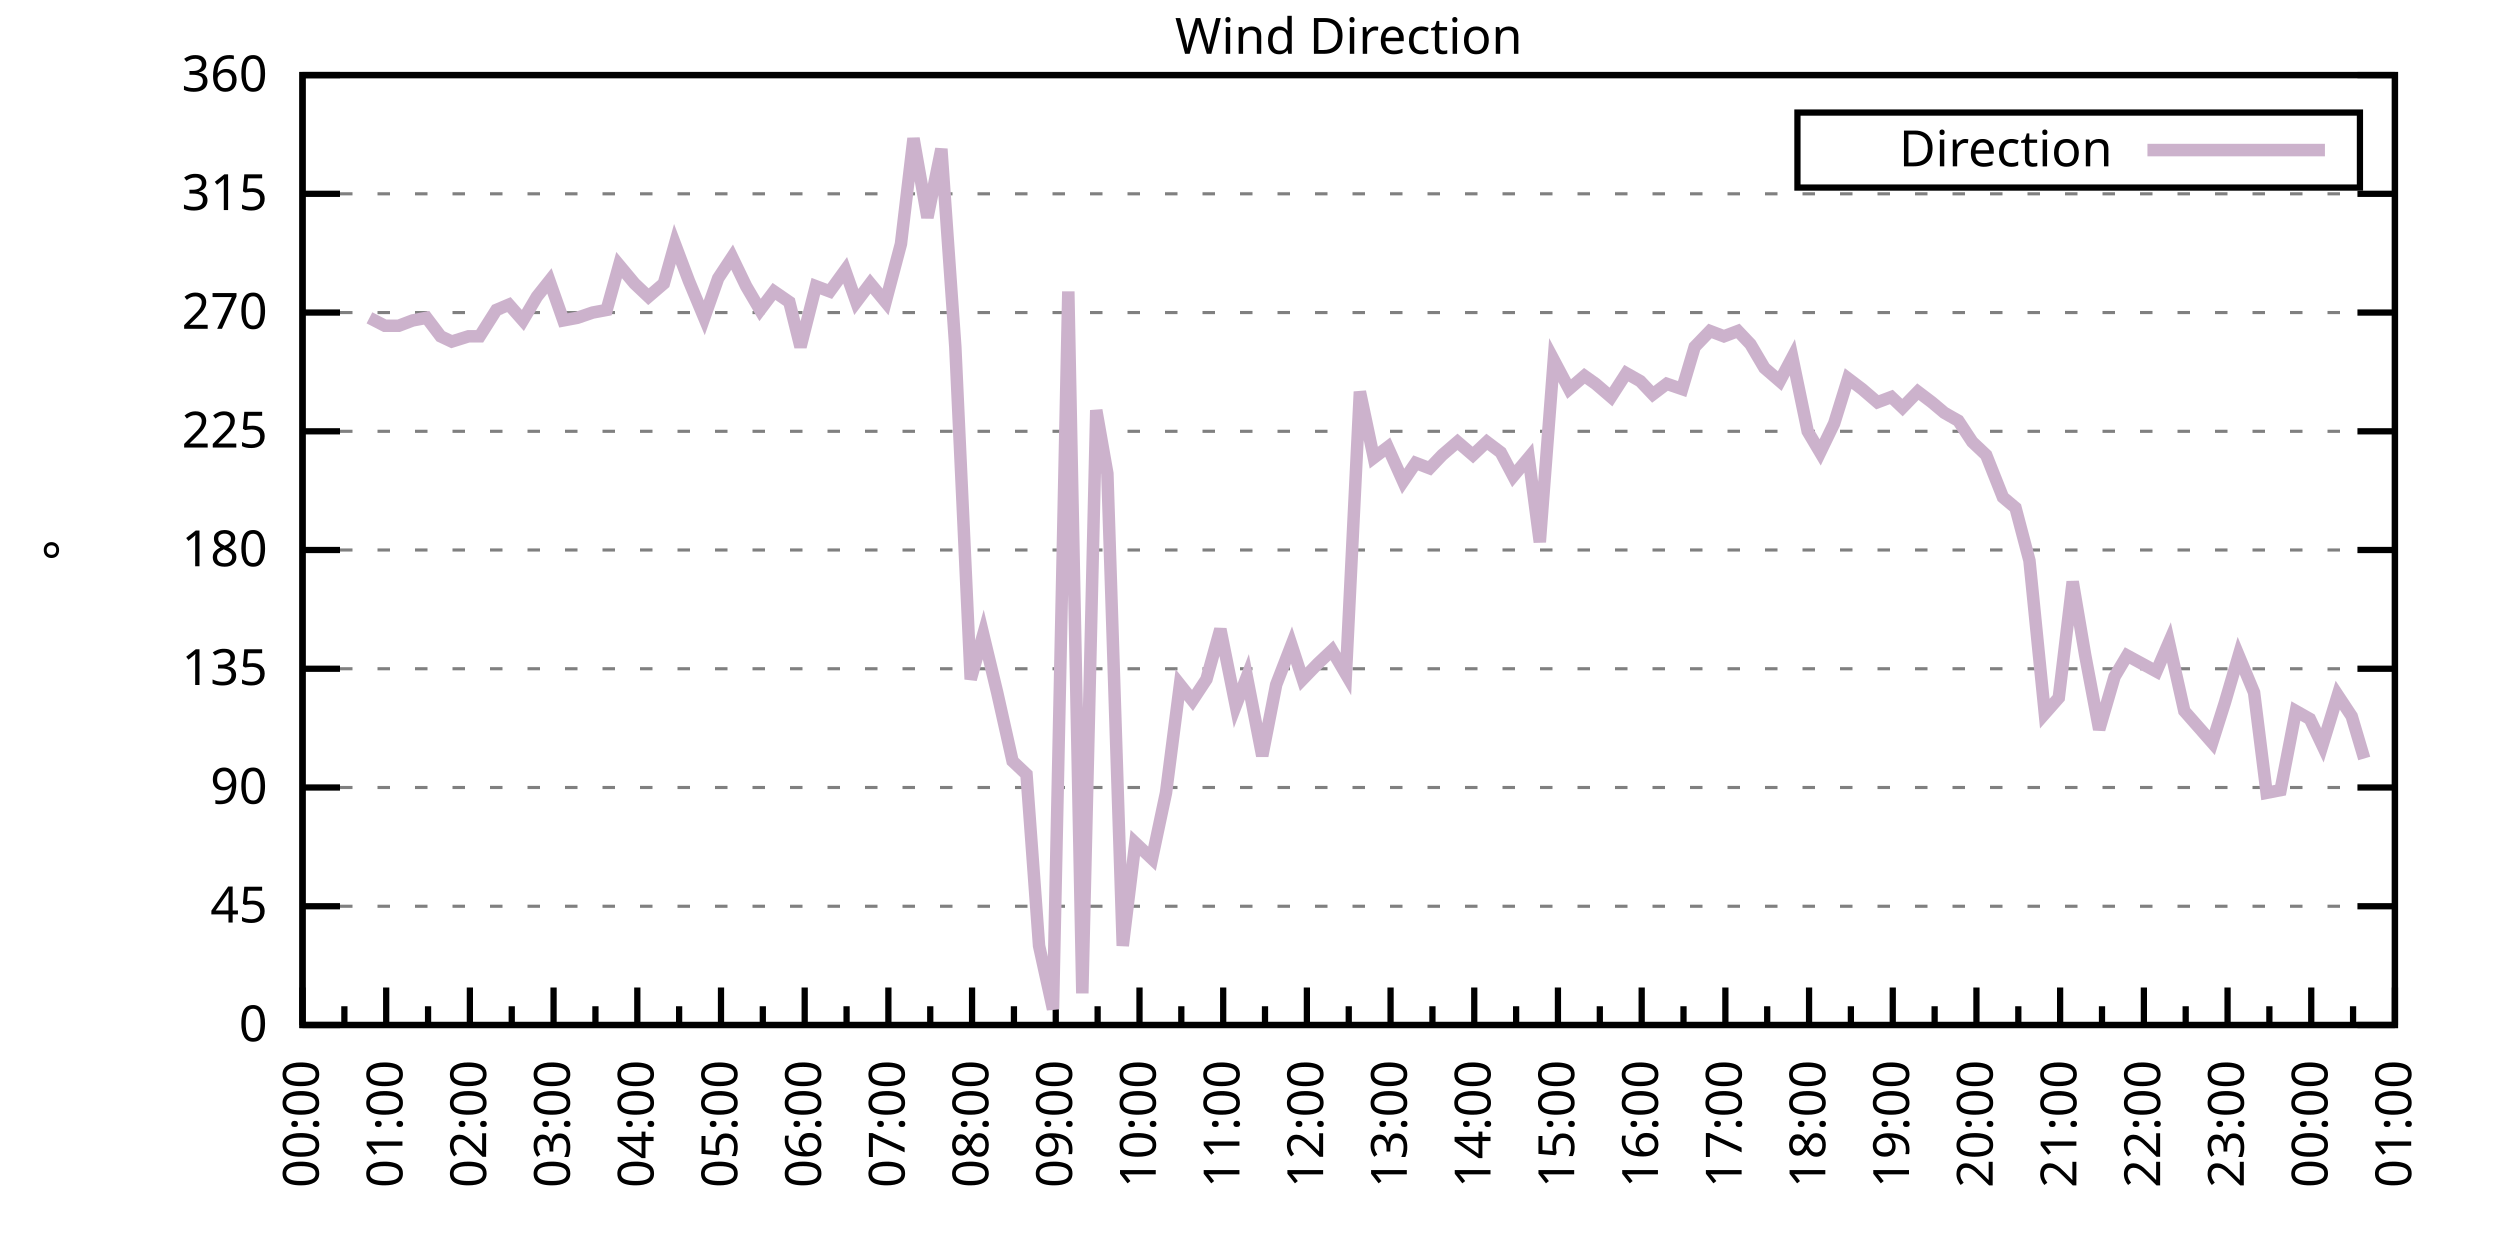
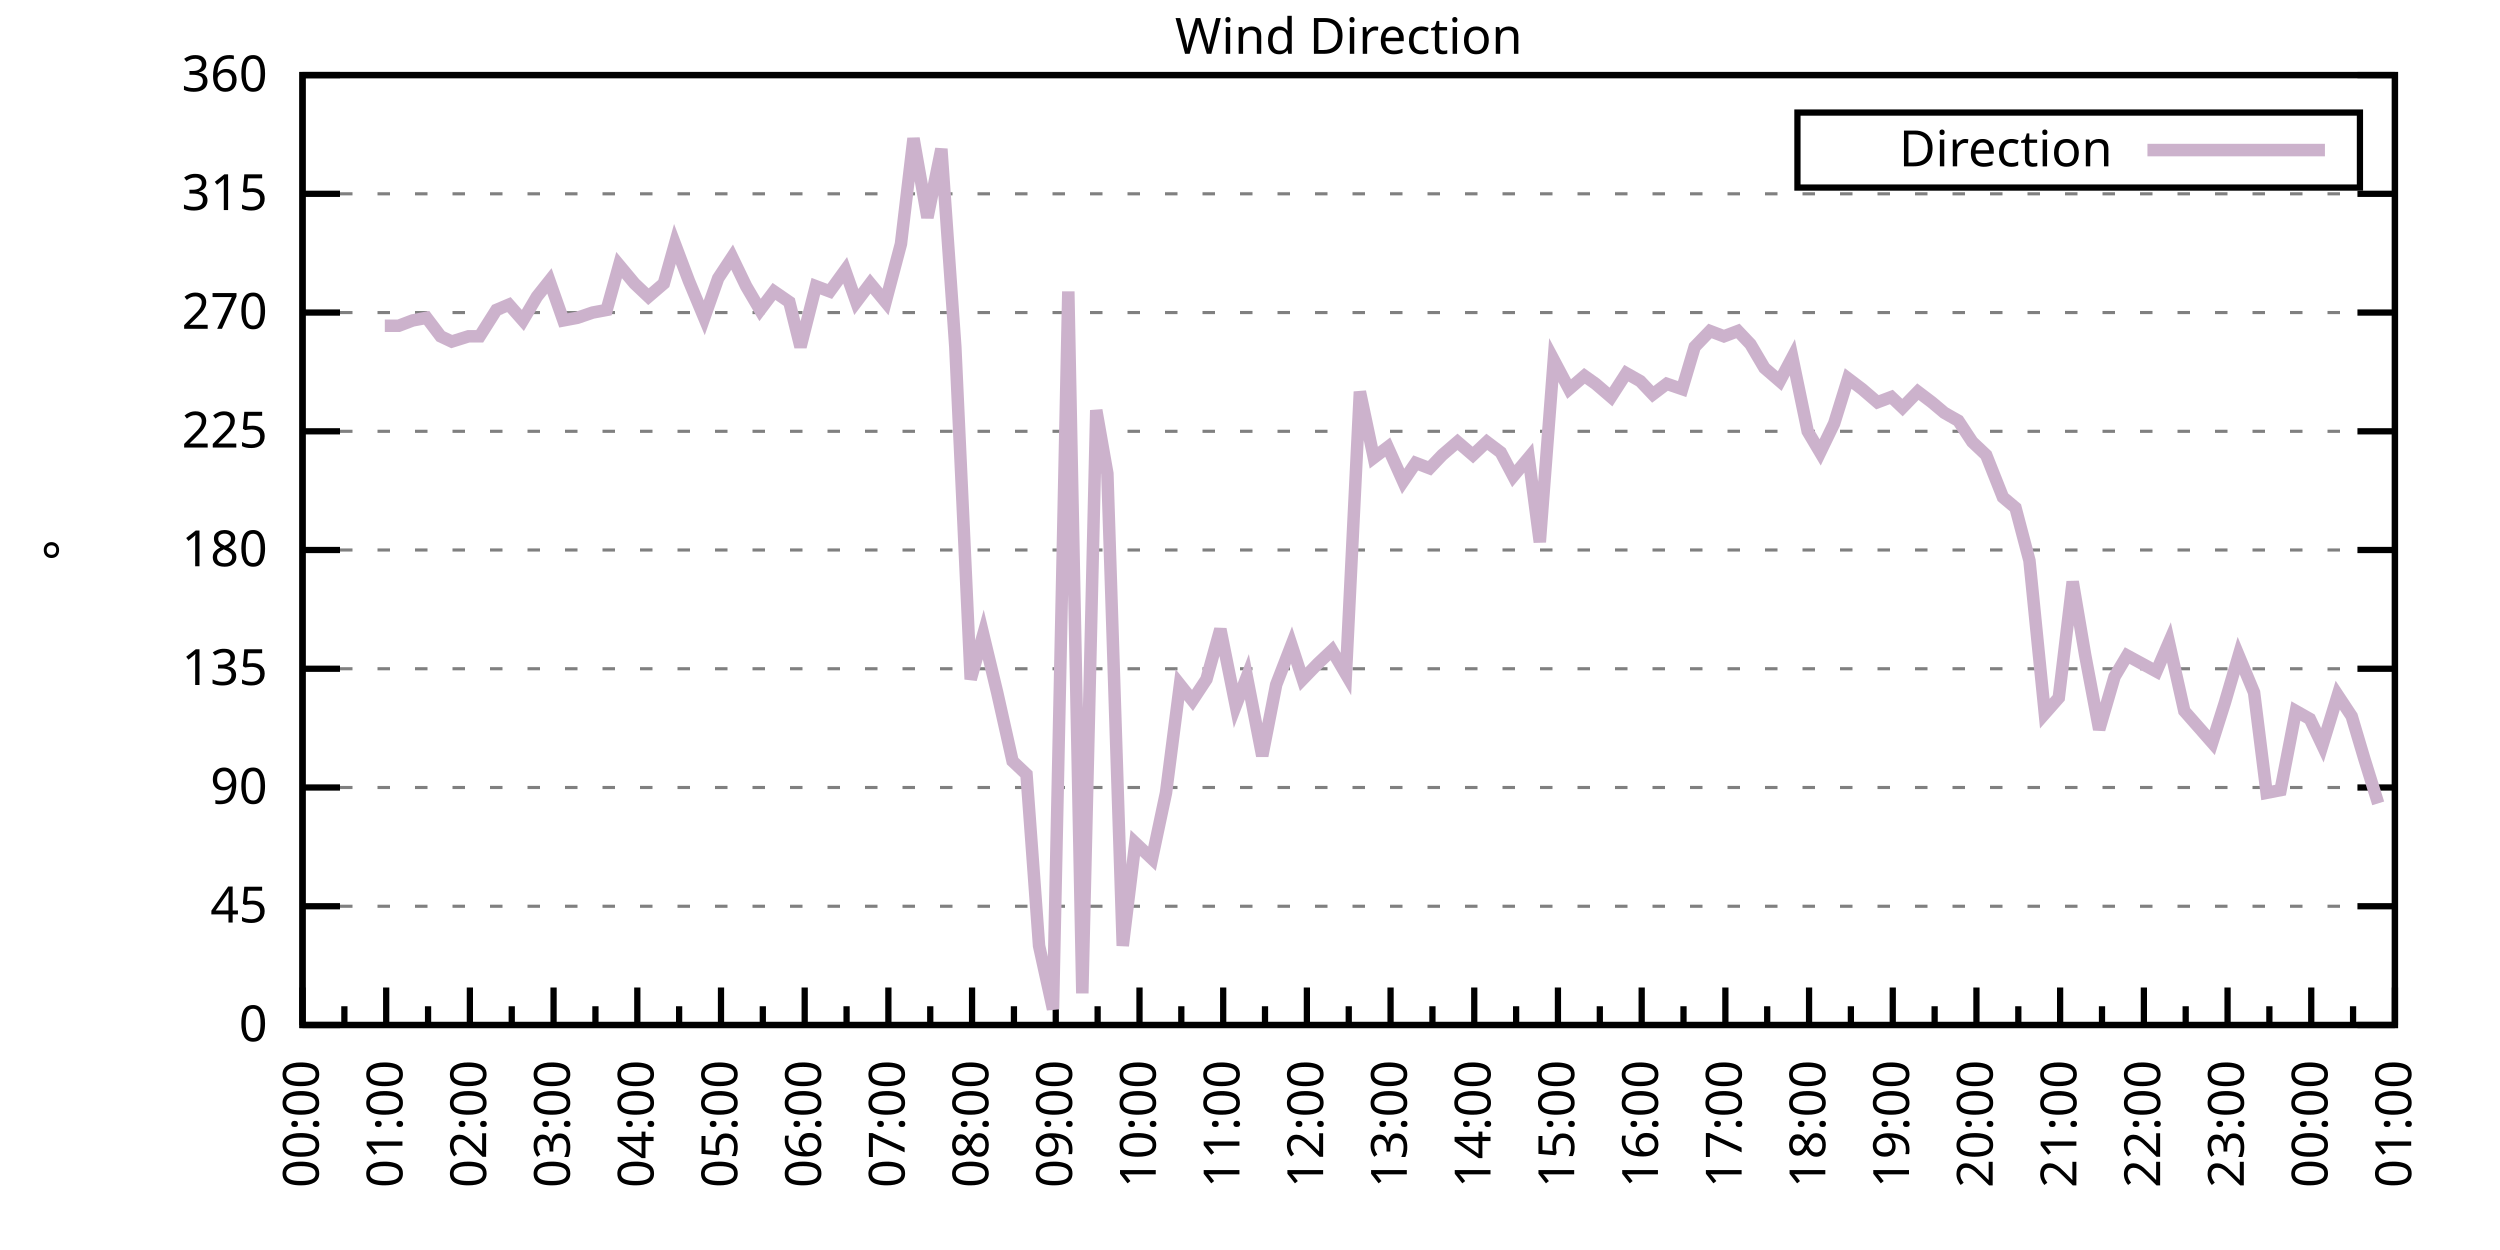
<svg xmlns="http://www.w3.org/2000/svg" xmlns:xlink="http://www.w3.org/1999/xlink" width="400" height="200" viewBox="0 0 400 200">
  <g id="gnuplot_canvas">
    <rect x="0" y="0" width="400" height="200" fill="none" />
    <defs>
      <circle id="gpDot" r="0.5" stroke-width="0.5" stroke="currentColor" />
      <path id="gpPt0" stroke-width="0.333" stroke="currentColor" d="M-1,0 h2 M0,-1 v2" />
      <path id="gpPt1" stroke-width="0.333" stroke="currentColor" d="M-1,-1 L1,1 M1,-1 L-1,1" />
      <path id="gpPt2" stroke-width="0.333" stroke="currentColor" d="M-1,0 L1,0 M0,-1 L0,1 M-1,-1 L1,1 M-1,1 L1,-1" />
      <rect id="gpPt3" stroke-width="0.333" stroke="currentColor" x="-1" y="-1" width="2" height="2" />
      <rect id="gpPt4" stroke-width="0.333" stroke="currentColor" fill="currentColor" x="-1" y="-1" width="2" height="2" />
      <circle id="gpPt5" stroke-width="0.333" stroke="currentColor" cx="0" cy="0" r="1" />
      <use xlink:href="#gpPt5" id="gpPt6" fill="currentColor" stroke="none" />
      <path id="gpPt7" stroke-width="0.333" stroke="currentColor" d="M0,-1.33 L-1.33,0.67 L1.33,0.67 z" />
      <use xlink:href="#gpPt7" id="gpPt8" fill="currentColor" stroke="none" />
      <use xlink:href="#gpPt7" id="gpPt9" stroke="currentColor" transform="rotate(180)" />
      <use xlink:href="#gpPt9" id="gpPt10" fill="currentColor" stroke="none" />
      <use xlink:href="#gpPt3" id="gpPt11" stroke="currentColor" transform="rotate(45)" />
      <use xlink:href="#gpPt11" id="gpPt12" fill="currentColor" stroke="none" />
      <path id="gpPt13" stroke-width="0.333" stroke="currentColor" d="M0,1.330 L1.265,0.411 L0.782,-1.067 L-0.782,-1.076 L-1.265,0.411 z" />
      <use xlink:href="#gpPt13" id="gpPt14" fill="currentColor" stroke="none" />
      <filter id="textbox" filterUnits="objectBoundingBox" x="0" y="0" height="1" width="1">
        <feFlood flood-color="white" flood-opacity="1" result="bgnd" />
        <feComposite in="SourceGraphic" in2="bgnd" operator="atop" />
      </filter>
      <filter id="greybox" filterUnits="objectBoundingBox" x="0" y="0" height="1" width="1">
        <feFlood flood-color="lightgrey" flood-opacity="1" result="grey" />
        <feComposite in="SourceGraphic" in2="grey" operator="atop" />
      </filter>
    </defs>
    <g fill="none" color="white" stroke="currentColor" stroke-width="1.00" stroke-linecap="butt" stroke-linejoin="miter">
</g>
    <g fill="none" color="black" stroke="currentColor" stroke-width="1.00" stroke-linecap="butt" stroke-linejoin="miter">
      <g stroke="none" shape-rendering="crispEdges">
        <polygon fill="rgb(255, 255, 255)" points="48.40,164.00 383.18,164.00 383.18,12.02 48.40,12.02 " />
      </g>
    </g>
    <g fill="none" color="black" stroke="currentColor" stroke-width="1.00" stroke-linecap="butt" stroke-linejoin="miter">
</g>
    <g fill="none" color="black" stroke="black" stroke-width="0.50" stroke-linecap="butt" stroke-linejoin="miter">
</g>
    <g fill="none" color="gray" stroke="currentColor" stroke-width="0.50" stroke-linecap="butt" stroke-linejoin="miter">
      <path stroke="gray" stroke-dasharray="2,4" class="gridline" d="M48.40,164.00 L383.19,164.00  " />
    </g>
    <g fill="none" color="gray" stroke="gray" stroke-width="1.00" stroke-linecap="butt" stroke-linejoin="miter">
</g>
    <g fill="none" color="black" stroke="currentColor" stroke-width="1.00" stroke-linecap="butt" stroke-linejoin="miter">
      <path stroke="black" d="M48.40,164.00 L54.40,164.00 M383.19,164.00 L377.19,164.00  " />
      <g transform="translate(42.80,166.60)" stroke="none" fill="black" font-family="Sans" font-size="8.00" text-anchor="end">
        <text>
          <tspan font-family="Sans"> 0</tspan>
        </text>
      </g>
    </g>
    <g fill="none" color="black" stroke="currentColor" stroke-width="1.00" stroke-linecap="butt" stroke-linejoin="miter">
</g>
    <g fill="none" color="black" stroke="black" stroke-width="0.50" stroke-linecap="butt" stroke-linejoin="miter">
</g>
    <g fill="none" color="gray" stroke="currentColor" stroke-width="0.50" stroke-linecap="butt" stroke-linejoin="miter">
      <path stroke="gray" stroke-dasharray="2,4" class="gridline" d="M48.40,145.00 L383.19,145.00  " />
    </g>
    <g fill="none" color="gray" stroke="gray" stroke-width="1.00" stroke-linecap="butt" stroke-linejoin="miter">
</g>
    <g fill="none" color="black" stroke="currentColor" stroke-width="1.00" stroke-linecap="butt" stroke-linejoin="miter">
      <path stroke="black" d="M48.40,145.00 L54.40,145.00 M383.19,145.00 L377.19,145.00  " />
      <g transform="translate(42.80,147.60)" stroke="none" fill="black" font-family="Sans" font-size="8.00" text-anchor="end">
        <text>
          <tspan font-family="Sans"> 45</tspan>
        </text>
      </g>
    </g>
    <g fill="none" color="black" stroke="currentColor" stroke-width="1.00" stroke-linecap="butt" stroke-linejoin="miter">
</g>
    <g fill="none" color="black" stroke="black" stroke-width="0.50" stroke-linecap="butt" stroke-linejoin="miter">
</g>
    <g fill="none" color="gray" stroke="currentColor" stroke-width="0.50" stroke-linecap="butt" stroke-linejoin="miter">
      <path stroke="gray" stroke-dasharray="2,4" class="gridline" d="M48.40,126.00 L383.19,126.00  " />
    </g>
    <g fill="none" color="gray" stroke="gray" stroke-width="1.00" stroke-linecap="butt" stroke-linejoin="miter">
</g>
    <g fill="none" color="black" stroke="currentColor" stroke-width="1.00" stroke-linecap="butt" stroke-linejoin="miter">
      <path stroke="black" d="M48.40,126.00 L54.40,126.00 M383.19,126.00 L377.19,126.00  " />
      <g transform="translate(42.80,128.60)" stroke="none" fill="black" font-family="Sans" font-size="8.00" text-anchor="end">
        <text>
          <tspan font-family="Sans"> 90</tspan>
        </text>
      </g>
    </g>
    <g fill="none" color="black" stroke="currentColor" stroke-width="1.00" stroke-linecap="butt" stroke-linejoin="miter">
</g>
    <g fill="none" color="black" stroke="black" stroke-width="0.50" stroke-linecap="butt" stroke-linejoin="miter">
</g>
    <g fill="none" color="gray" stroke="currentColor" stroke-width="0.50" stroke-linecap="butt" stroke-linejoin="miter">
      <path stroke="gray" stroke-dasharray="2,4" class="gridline" d="M48.40,107.00 L383.19,107.00  " />
    </g>
    <g fill="none" color="gray" stroke="gray" stroke-width="1.00" stroke-linecap="butt" stroke-linejoin="miter">
</g>
    <g fill="none" color="black" stroke="currentColor" stroke-width="1.00" stroke-linecap="butt" stroke-linejoin="miter">
      <path stroke="black" d="M48.40,107.00 L54.40,107.00 M383.19,107.00 L377.19,107.00  " />
      <g transform="translate(42.80,109.60)" stroke="none" fill="black" font-family="Sans" font-size="8.00" text-anchor="end">
        <text>
          <tspan font-family="Sans"> 135</tspan>
        </text>
      </g>
    </g>
    <g fill="none" color="black" stroke="currentColor" stroke-width="1.00" stroke-linecap="butt" stroke-linejoin="miter">
</g>
    <g fill="none" color="black" stroke="black" stroke-width="0.50" stroke-linecap="butt" stroke-linejoin="miter">
</g>
    <g fill="none" color="gray" stroke="currentColor" stroke-width="0.50" stroke-linecap="butt" stroke-linejoin="miter">
      <path stroke="gray" stroke-dasharray="2,4" class="gridline" d="M48.40,88.00 L383.19,88.00  " />
    </g>
    <g fill="none" color="gray" stroke="gray" stroke-width="1.00" stroke-linecap="butt" stroke-linejoin="miter">
</g>
    <g fill="none" color="black" stroke="currentColor" stroke-width="1.00" stroke-linecap="butt" stroke-linejoin="miter">
      <path stroke="black" d="M48.40,88.00 L54.40,88.00 M383.19,88.00 L377.19,88.00  " />
      <g transform="translate(42.80,90.60)" stroke="none" fill="black" font-family="Sans" font-size="8.00" text-anchor="end">
        <text>
          <tspan font-family="Sans"> 180</tspan>
        </text>
      </g>
    </g>
    <g fill="none" color="black" stroke="currentColor" stroke-width="1.00" stroke-linecap="butt" stroke-linejoin="miter">
</g>
    <g fill="none" color="black" stroke="black" stroke-width="0.50" stroke-linecap="butt" stroke-linejoin="miter">
</g>
    <g fill="none" color="gray" stroke="currentColor" stroke-width="0.50" stroke-linecap="butt" stroke-linejoin="miter">
      <path stroke="gray" stroke-dasharray="2,4" class="gridline" d="M48.40,69.01 L383.19,69.01  " />
    </g>
    <g fill="none" color="gray" stroke="gray" stroke-width="1.00" stroke-linecap="butt" stroke-linejoin="miter">
</g>
    <g fill="none" color="black" stroke="currentColor" stroke-width="1.00" stroke-linecap="butt" stroke-linejoin="miter">
      <path stroke="black" d="M48.40,69.01 L54.40,69.01 M383.19,69.01 L377.19,69.01  " />
      <g transform="translate(42.80,71.61)" stroke="none" fill="black" font-family="Sans" font-size="8.00" text-anchor="end">
        <text>
          <tspan font-family="Sans"> 225</tspan>
        </text>
      </g>
    </g>
    <g fill="none" color="black" stroke="currentColor" stroke-width="1.00" stroke-linecap="butt" stroke-linejoin="miter">
</g>
    <g fill="none" color="black" stroke="black" stroke-width="0.50" stroke-linecap="butt" stroke-linejoin="miter">
</g>
    <g fill="none" color="gray" stroke="currentColor" stroke-width="0.50" stroke-linecap="butt" stroke-linejoin="miter">
      <path stroke="gray" stroke-dasharray="2,4" class="gridline" d="M48.40,50.01 L383.19,50.01  " />
    </g>
    <g fill="none" color="gray" stroke="gray" stroke-width="1.00" stroke-linecap="butt" stroke-linejoin="miter">
</g>
    <g fill="none" color="black" stroke="currentColor" stroke-width="1.00" stroke-linecap="butt" stroke-linejoin="miter">
      <path stroke="black" d="M48.40,50.01 L54.40,50.01 M383.19,50.01 L377.19,50.01  " />
      <g transform="translate(42.80,52.61)" stroke="none" fill="black" font-family="Sans" font-size="8.00" text-anchor="end">
        <text>
          <tspan font-family="Sans"> 270</tspan>
        </text>
      </g>
    </g>
    <g fill="none" color="black" stroke="currentColor" stroke-width="1.00" stroke-linecap="butt" stroke-linejoin="miter">
</g>
    <g fill="none" color="black" stroke="black" stroke-width="0.50" stroke-linecap="butt" stroke-linejoin="miter">
</g>
    <g fill="none" color="gray" stroke="currentColor" stroke-width="0.50" stroke-linecap="butt" stroke-linejoin="miter">
      <path stroke="gray" stroke-dasharray="2,4" class="gridline" d="M48.40,31.01 L383.19,31.01  " />
    </g>
    <g fill="none" color="gray" stroke="gray" stroke-width="1.00" stroke-linecap="butt" stroke-linejoin="miter">
</g>
    <g fill="none" color="black" stroke="currentColor" stroke-width="1.00" stroke-linecap="butt" stroke-linejoin="miter">
      <path stroke="black" d="M48.40,31.01 L54.40,31.01 M383.19,31.01 L377.19,31.01  " />
      <g transform="translate(42.80,33.61)" stroke="none" fill="black" font-family="Sans" font-size="8.00" text-anchor="end">
        <text>
          <tspan font-family="Sans"> 315</tspan>
        </text>
      </g>
    </g>
    <g fill="none" color="black" stroke="currentColor" stroke-width="1.00" stroke-linecap="butt" stroke-linejoin="miter">
</g>
    <g fill="none" color="black" stroke="black" stroke-width="0.50" stroke-linecap="butt" stroke-linejoin="miter">
</g>
    <g fill="none" color="gray" stroke="currentColor" stroke-width="0.50" stroke-linecap="butt" stroke-linejoin="miter">
      <path stroke="gray" stroke-dasharray="2,4" class="gridline" d="M48.40,12.01 L383.19,12.01  " />
    </g>
    <g fill="none" color="gray" stroke="gray" stroke-width="1.00" stroke-linecap="butt" stroke-linejoin="miter">
</g>
    <g fill="none" color="black" stroke="currentColor" stroke-width="1.00" stroke-linecap="butt" stroke-linejoin="miter">
      <path stroke="black" d="M48.40,12.01 L54.40,12.01 M383.19,12.01 L377.19,12.01  " />
      <g transform="translate(42.80,14.61)" stroke="none" fill="black" font-family="Sans" font-size="8.00" text-anchor="end">
        <text>
          <tspan font-family="Sans"> 360</tspan>
        </text>
      </g>
    </g>
    <g fill="none" color="black" stroke="currentColor" stroke-width="1.00" stroke-linecap="butt" stroke-linejoin="miter">
      <path stroke="black" d="M48.40,164.00 L48.40,158.00  " />
      <g transform="translate(51.00,169.60) rotate(270)" stroke="none" fill="black" font-family="Sans" font-size="8.00" text-anchor="end">
        <text>
          <tspan font-family="Sans">00:00</tspan>
        </text>
      </g>
    </g>
    <g fill="none" color="black" stroke="currentColor" stroke-width="1.00" stroke-linecap="butt" stroke-linejoin="miter">
      <path stroke="black" d="M55.10,164.00 L55.10,161.00 M61.79,164.00 L61.79,158.00  " />
      <g transform="translate(64.39,169.60) rotate(270)" stroke="none" fill="black" font-family="Sans" font-size="8.00" text-anchor="end">
        <text>
          <tspan font-family="Sans">01:00</tspan>
        </text>
      </g>
    </g>
    <g fill="none" color="black" stroke="currentColor" stroke-width="1.00" stroke-linecap="butt" stroke-linejoin="miter">
      <path stroke="black" d="M68.49,164.00 L68.49,161.00 M75.18,164.00 L75.18,158.00  " />
      <g transform="translate(77.78,169.60) rotate(270)" stroke="none" fill="black" font-family="Sans" font-size="8.00" text-anchor="end">
        <text>
          <tspan font-family="Sans">02:00</tspan>
        </text>
      </g>
    </g>
    <g fill="none" color="black" stroke="currentColor" stroke-width="1.00" stroke-linecap="butt" stroke-linejoin="miter">
      <path stroke="black" d="M81.88,164.00 L81.88,161.00 M88.57,164.00 L88.57,158.00  " />
      <g transform="translate(91.17,169.60) rotate(270)" stroke="none" fill="black" font-family="Sans" font-size="8.00" text-anchor="end">
        <text>
          <tspan font-family="Sans">03:00</tspan>
        </text>
      </g>
    </g>
    <g fill="none" color="black" stroke="currentColor" stroke-width="1.00" stroke-linecap="butt" stroke-linejoin="miter">
      <path stroke="black" d="M95.27,164.00 L95.27,161.00 M101.97,164.00 L101.97,158.00  " />
      <g transform="translate(104.57,169.60) rotate(270)" stroke="none" fill="black" font-family="Sans" font-size="8.00" text-anchor="end">
        <text>
          <tspan font-family="Sans">04:00</tspan>
        </text>
      </g>
    </g>
    <g fill="none" color="black" stroke="currentColor" stroke-width="1.00" stroke-linecap="butt" stroke-linejoin="miter">
      <path stroke="black" d="M108.66,164.00 L108.66,161.00 M115.36,164.00 L115.36,158.00  " />
      <g transform="translate(117.96,169.60) rotate(270)" stroke="none" fill="black" font-family="Sans" font-size="8.00" text-anchor="end">
        <text>
          <tspan font-family="Sans">05:00</tspan>
        </text>
      </g>
    </g>
    <g fill="none" color="black" stroke="currentColor" stroke-width="1.00" stroke-linecap="butt" stroke-linejoin="miter">
      <path stroke="black" d="M122.05,164.00 L122.05,161.00 M128.75,164.00 L128.75,158.00  " />
      <g transform="translate(131.35,169.60) rotate(270)" stroke="none" fill="black" font-family="Sans" font-size="8.00" text-anchor="end">
        <text>
          <tspan font-family="Sans">06:00</tspan>
        </text>
      </g>
    </g>
    <g fill="none" color="black" stroke="currentColor" stroke-width="1.00" stroke-linecap="butt" stroke-linejoin="miter">
      <path stroke="black" d="M135.45,164.00 L135.45,161.00 M142.14,164.00 L142.14,158.00  " />
      <g transform="translate(144.74,169.60) rotate(270)" stroke="none" fill="black" font-family="Sans" font-size="8.00" text-anchor="end">
        <text>
          <tspan font-family="Sans">07:00</tspan>
        </text>
      </g>
    </g>
    <g fill="none" color="black" stroke="currentColor" stroke-width="1.00" stroke-linecap="butt" stroke-linejoin="miter">
      <path stroke="black" d="M148.84,164.00 L148.84,161.00 M155.53,164.00 L155.53,158.00  " />
      <g transform="translate(158.13,169.60) rotate(270)" stroke="none" fill="black" font-family="Sans" font-size="8.00" text-anchor="end">
        <text>
          <tspan font-family="Sans">08:00</tspan>
        </text>
      </g>
    </g>
    <g fill="none" color="black" stroke="currentColor" stroke-width="1.00" stroke-linecap="butt" stroke-linejoin="miter">
      <path stroke="black" d="M162.23,164.00 L162.23,161.00 M168.92,164.00 L168.92,158.00  " />
      <g transform="translate(171.52,169.60) rotate(270)" stroke="none" fill="black" font-family="Sans" font-size="8.00" text-anchor="end">
        <text>
          <tspan font-family="Sans">09:00</tspan>
        </text>
      </g>
    </g>
    <g fill="none" color="black" stroke="currentColor" stroke-width="1.00" stroke-linecap="butt" stroke-linejoin="miter">
      <path stroke="black" d="M175.62,164.00 L175.62,161.00 M182.32,164.00 L182.32,158.00  " />
      <g transform="translate(184.92,169.60) rotate(270)" stroke="none" fill="black" font-family="Sans" font-size="8.00" text-anchor="end">
        <text>
          <tspan font-family="Sans">10:00</tspan>
        </text>
      </g>
    </g>
    <g fill="none" color="black" stroke="currentColor" stroke-width="1.00" stroke-linecap="butt" stroke-linejoin="miter">
      <path stroke="black" d="M189.01,164.00 L189.01,161.00 M195.71,164.00 L195.71,158.00  " />
      <g transform="translate(198.31,169.60) rotate(270)" stroke="none" fill="black" font-family="Sans" font-size="8.00" text-anchor="end">
        <text>
          <tspan font-family="Sans">11:00</tspan>
        </text>
      </g>
    </g>
    <g fill="none" color="black" stroke="currentColor" stroke-width="1.00" stroke-linecap="butt" stroke-linejoin="miter">
      <path stroke="black" d="M202.40,164.00 L202.40,161.00 M209.10,164.00 L209.10,158.00  " />
      <g transform="translate(211.70,169.60) rotate(270)" stroke="none" fill="black" font-family="Sans" font-size="8.00" text-anchor="end">
        <text>
          <tspan font-family="Sans">12:00</tspan>
        </text>
      </g>
    </g>
    <g fill="none" color="black" stroke="currentColor" stroke-width="1.00" stroke-linecap="butt" stroke-linejoin="miter">
      <path stroke="black" d="M215.80,164.00 L215.80,161.00 M222.49,164.00 L222.49,158.00  " />
      <g transform="translate(225.09,169.60) rotate(270)" stroke="none" fill="black" font-family="Sans" font-size="8.00" text-anchor="end">
        <text>
          <tspan font-family="Sans">13:00</tspan>
        </text>
      </g>
    </g>
    <g fill="none" color="black" stroke="currentColor" stroke-width="1.00" stroke-linecap="butt" stroke-linejoin="miter">
      <path stroke="black" d="M229.19,164.00 L229.19,161.00 M235.88,164.00 L235.88,158.00  " />
      <g transform="translate(238.48,169.60) rotate(270)" stroke="none" fill="black" font-family="Sans" font-size="8.00" text-anchor="end">
        <text>
          <tspan font-family="Sans">14:00</tspan>
        </text>
      </g>
    </g>
    <g fill="none" color="black" stroke="currentColor" stroke-width="1.00" stroke-linecap="butt" stroke-linejoin="miter">
      <path stroke="black" d="M242.58,164.00 L242.58,161.00 M249.27,164.00 L249.27,158.00  " />
      <g transform="translate(251.87,169.60) rotate(270)" stroke="none" fill="black" font-family="Sans" font-size="8.00" text-anchor="end">
        <text>
          <tspan font-family="Sans">15:00</tspan>
        </text>
      </g>
    </g>
    <g fill="none" color="black" stroke="currentColor" stroke-width="1.00" stroke-linecap="butt" stroke-linejoin="miter">
      <path stroke="black" d="M255.97,164.00 L255.97,161.00 M262.67,164.00 L262.67,158.00  " />
      <g transform="translate(265.27,169.60) rotate(270)" stroke="none" fill="black" font-family="Sans" font-size="8.00" text-anchor="end">
        <text>
          <tspan font-family="Sans">16:00</tspan>
        </text>
      </g>
    </g>
    <g fill="none" color="black" stroke="currentColor" stroke-width="1.00" stroke-linecap="butt" stroke-linejoin="miter">
      <path stroke="black" d="M269.36,164.00 L269.36,161.00 M276.06,164.00 L276.06,158.00  " />
      <g transform="translate(278.66,169.60) rotate(270)" stroke="none" fill="black" font-family="Sans" font-size="8.00" text-anchor="end">
        <text>
          <tspan font-family="Sans">17:00</tspan>
        </text>
      </g>
    </g>
    <g fill="none" color="black" stroke="currentColor" stroke-width="1.00" stroke-linecap="butt" stroke-linejoin="miter">
      <path stroke="black" d="M282.75,164.00 L282.75,161.00 M289.45,164.00 L289.45,158.00  " />
      <g transform="translate(292.05,169.60) rotate(270)" stroke="none" fill="black" font-family="Sans" font-size="8.00" text-anchor="end">
        <text>
          <tspan font-family="Sans">18:00</tspan>
        </text>
      </g>
    </g>
    <g fill="none" color="black" stroke="currentColor" stroke-width="1.00" stroke-linecap="butt" stroke-linejoin="miter">
      <path stroke="black" d="M296.14,164.00 L296.14,161.00 M302.84,164.00 L302.84,158.00  " />
      <g transform="translate(305.44,169.60) rotate(270)" stroke="none" fill="black" font-family="Sans" font-size="8.00" text-anchor="end">
        <text>
          <tspan font-family="Sans">19:00</tspan>
        </text>
      </g>
    </g>
    <g fill="none" color="black" stroke="currentColor" stroke-width="1.00" stroke-linecap="butt" stroke-linejoin="miter">
      <path stroke="black" d="M309.54,164.00 L309.54,161.00 M316.23,164.00 L316.23,158.00  " />
      <g transform="translate(318.83,169.60) rotate(270)" stroke="none" fill="black" font-family="Sans" font-size="8.00" text-anchor="end">
        <text>
          <tspan font-family="Sans">20:00</tspan>
        </text>
      </g>
    </g>
    <g fill="none" color="black" stroke="currentColor" stroke-width="1.00" stroke-linecap="butt" stroke-linejoin="miter">
      <path stroke="black" d="M322.93,164.00 L322.93,161.00 M329.62,164.00 L329.62,158.00  " />
      <g transform="translate(332.22,169.60) rotate(270)" stroke="none" fill="black" font-family="Sans" font-size="8.00" text-anchor="end">
        <text>
          <tspan font-family="Sans">21:00</tspan>
        </text>
      </g>
    </g>
    <g fill="none" color="black" stroke="currentColor" stroke-width="1.00" stroke-linecap="butt" stroke-linejoin="miter">
      <path stroke="black" d="M336.32,164.00 L336.32,161.00 M343.02,164.00 L343.02,158.00  " />
      <g transform="translate(345.62,169.60) rotate(270)" stroke="none" fill="black" font-family="Sans" font-size="8.00" text-anchor="end">
        <text>
          <tspan font-family="Sans">22:00</tspan>
        </text>
      </g>
    </g>
    <g fill="none" color="black" stroke="currentColor" stroke-width="1.00" stroke-linecap="butt" stroke-linejoin="miter">
      <path stroke="black" d="M349.71,164.00 L349.71,161.00 M356.41,164.00 L356.41,158.00  " />
      <g transform="translate(359.01,169.60) rotate(270)" stroke="none" fill="black" font-family="Sans" font-size="8.00" text-anchor="end">
        <text>
          <tspan font-family="Sans">23:00</tspan>
        </text>
      </g>
    </g>
    <g fill="none" color="black" stroke="currentColor" stroke-width="1.00" stroke-linecap="butt" stroke-linejoin="miter">
      <path stroke="black" d="M363.10,164.00 L363.10,161.00 M369.80,164.00 L369.80,158.00  " />
      <g transform="translate(372.40,169.60) rotate(270)" stroke="none" fill="black" font-family="Sans" font-size="8.00" text-anchor="end">
        <text>
          <tspan font-family="Sans">00:00</tspan>
        </text>
      </g>
    </g>
    <g fill="none" color="black" stroke="currentColor" stroke-width="1.00" stroke-linecap="butt" stroke-linejoin="miter">
      <path stroke="black" d="M376.49,164.00 L376.49,161.00 M383.19,164.00 L383.19,158.00  " />
      <g transform="translate(385.79,169.60) rotate(270)" stroke="none" fill="black" font-family="Sans" font-size="8.00" text-anchor="end">
        <text>
          <tspan font-family="Sans">01:00</tspan>
        </text>
      </g>
    </g>
    <g fill="none" color="black" stroke="currentColor" stroke-width="1.00" stroke-linecap="butt" stroke-linejoin="miter">
</g>
    <g fill="none" color="black" stroke="currentColor" stroke-width="1.00" stroke-linecap="butt" stroke-linejoin="miter">
      <path stroke="black" d="M48.40,12.01 L48.40,164.00 L383.19,164.00 L383.19,12.01 L48.40,12.01 Z  " />
    </g>
    <g fill="none" color="black" stroke="currentColor" stroke-width="1.00" stroke-linecap="butt" stroke-linejoin="miter">
      <g transform="translate(12.80,88.01) rotate(270)" stroke="none" fill="black" font-family="Sans" font-size="8.00" text-anchor="middle">
        <text>
          <tspan font-family="Sans">°</tspan>
        </text>
      </g>
    </g>
    <g fill="none" color="black" stroke="currentColor" stroke-width="1.00" stroke-linecap="butt" stroke-linejoin="miter">
</g>
    <g fill="none" color="black" stroke="currentColor" stroke-width="1.00" stroke-linecap="butt" stroke-linejoin="miter">
      <path stroke="black" d="M287.59,30.01 L287.59,18.01 L377.59,18.01 L377.59,30.01 L287.59,30.01 Z  " />
    </g>
    <g id="Wind_direction_plot_1">
      <g fill="none" color="white" stroke="black" stroke-width="2.00" stroke-linecap="butt" stroke-linejoin="miter">
</g>
      <g fill="none" color="black" stroke="currentColor" stroke-width="2.00" stroke-linecap="butt" stroke-linejoin="miter">
        <g transform="translate(337.99,26.61)" stroke="none" fill="black" font-family="Sans" font-size="8.00" text-anchor="end">
          <text>
            <tspan font-family="Sans">Direction</tspan>
          </text>
        </g>
      </g>
      <g fill="none" color="black" stroke="currentColor" stroke-width="2.00" stroke-linecap="butt" stroke-linejoin="miter">
-         <path stroke="rgb(204, 178, 204)" d="M343.59,24.01 L371.99,24.01 M59.11,50.85 L61.57,52.12 L63.80,52.12 L66.03,51.27 L68.26,50.85 L70.50,53.81   L72.28,54.65 L74.96,53.81 L76.75,53.81 L79.42,49.59 L81.43,48.74 L83.66,51.27 L85.90,47.47 L87.91,44.94   L90.14,51.27 L92.37,50.85 L94.82,50.01 L97.06,49.59 L99.06,42.41 L101.52,45.36 L103.75,47.47 L106.21,45.36   L107.99,39.03 L110.22,44.94 L112.68,50.85 L114.91,44.52 L117.14,41.14 L119.38,45.79 L121.61,49.59 L123.84,46.63   L126.29,48.32 L128.08,55.50 L130.54,45.79 L132.77,46.63 L135.22,43.25 L137.01,48.32 L139.24,45.36 L141.69,48.32   L144.15,39.03 L146.16,22.14 L148.39,34.81 L150.62,23.83 L152.85,55.50 L155.31,108.69 L157.32,101.52 L159.55,110.80   L162.01,121.78 L164.24,123.89 L166.25,151.33 L168.48,161.47 L170.93,46.63 L173.17,158.93 L175.40,65.63 L177.18,75.76   L179.64,151.33 L181.65,134.87 L184.32,137.40 L186.56,126.85 L188.79,109.54 L190.80,112.07 L193.03,108.69 L195.26,100.67   L197.72,112.91 L199.50,108.27 L201.96,120.94 L204.19,109.54 L206.64,103.20 L208.43,108.69 L210.88,106.16 L213.12,104.05   L215.35,107.85 L217.58,62.67 L219.81,73.23 L222.04,71.54 L224.50,77.03 L226.51,74.07 L228.74,74.92 L230.75,72.81   L233.20,70.70 L235.66,72.81 L237.89,70.70 L240.12,72.38 L242.13,76.18 L244.59,73.23 L246.37,86.74 L248.60,57.61   L251.06,62.25 L253.51,60.14 L255.30,61.41 L257.76,63.52 L260.21,59.72 L262.44,60.98 L264.45,63.10 L266.68,61.41   L269.14,62.25 L271.15,55.50 L273.60,52.96 L275.83,53.81 L278.07,52.96 L280.07,55.07 L282.31,58.87 L284.76,60.98   L286.77,57.18 L289.23,69.01 L291.23,72.38 L293.47,67.74 L295.70,60.56 L297.93,62.25 L300.39,64.36 L302.62,63.52   L304.40,65.21 L306.86,62.67 L309.09,64.36 L311.10,66.05 L313.33,67.32 L315.56,70.70 L317.79,72.81 L320.47,79.56   L322.48,81.25 L324.71,89.69 L327.17,114.18 L329.40,111.65 L331.63,93.07 L333.64,104.89 L335.87,116.71 L338.33,108.27   L340.34,104.89 L345.02,107.43 L347.03,102.78 L349.49,113.76 L351.72,116.29 L353.95,118.83 L355.96,112.49 L358.19,104.89   L360.65,110.80 L362.66,126.85 L364.89,126.42 L367.34,113.76 L369.58,115.03 L371.58,119.25 L374.04,111.23 L376.27,114.60   L378.28,121.36  " />
+         <path stroke="rgb(204, 178, 204)" d="M343.59,24.01 L371.99,24.01 M61.57,52.12 L63.80,52.12 L66.03,51.27 L68.26,50.85 L70.50,53.81 L72.28,54.65   L74.96,53.81 L76.75,53.81 L79.42,49.59 L81.43,48.74 L83.66,51.27 L85.90,47.47 L87.91,44.94 L90.14,51.27   L92.37,50.85 L94.82,50.01 L97.06,49.59 L99.06,42.41 L101.52,45.36 L103.75,47.47 L106.21,45.36 L107.99,39.03   L110.22,44.94 L112.68,50.85 L114.91,44.52 L117.14,41.14 L119.38,45.79 L121.61,49.59 L123.84,46.63 L126.29,48.32   L128.08,55.50 L130.54,45.79 L132.77,46.63 L135.22,43.25 L137.01,48.32 L139.24,45.36 L141.69,48.32 L144.15,39.03   L146.16,22.14 L148.39,34.81 L150.62,23.83 L152.85,55.50 L155.31,108.69 L157.32,101.52 L159.55,110.80 L162.01,121.78   L164.24,123.89 L166.25,151.33 L168.48,161.47 L170.93,46.63 L173.17,158.93 L175.40,65.63 L177.18,75.76 L179.64,151.33   L181.65,134.87 L184.32,137.40 L186.56,126.85 L188.79,109.54 L190.80,112.07 L193.03,108.69 L195.26,100.67 L197.72,112.91   L199.50,108.27 L201.96,120.94 L204.19,109.54 L206.64,103.20 L208.43,108.69 L210.88,106.16 L213.12,104.05 L215.35,107.85   L217.58,62.67 L219.81,73.23 L222.04,71.54 L224.50,77.03 L226.51,74.07 L228.74,74.92 L230.75,72.81 L233.20,70.70   L235.66,72.81 L237.89,70.70 L240.12,72.38 L242.13,76.18 L244.59,73.23 L246.37,86.74 L248.60,57.61 L251.06,62.25   L253.51,60.14 L255.30,61.41 L257.76,63.52 L260.21,59.72 L262.44,60.98 L264.45,63.10 L266.68,61.41 L269.14,62.25   L271.15,55.50 L273.60,52.96 L275.83,53.81 L278.07,52.96 L280.07,55.07 L282.31,58.87 L284.76,60.98 L286.77,57.18   L289.23,69.01 L291.23,72.38 L293.47,67.74 L295.70,60.56 L297.93,62.25 L300.39,64.36 L302.62,63.52 L304.40,65.21   L306.86,62.67 L309.09,64.36 L311.10,66.05 L313.33,67.32 L315.56,70.70 L317.79,72.81 L320.47,79.56 L322.48,81.25   L324.71,89.69 L327.17,114.18 L329.40,111.65 L331.63,93.07 L333.64,104.89 L335.87,116.71 L338.33,108.27 L340.34,104.89   L345.02,107.43 L347.03,102.78 L349.49,113.76 L351.72,116.29 L353.95,118.83 L355.96,112.49 L358.19,104.89 L360.65,110.80   L362.66,126.85 L364.89,126.42 L367.34,113.76 L369.58,115.03 L371.58,119.25 L374.04,111.23 L376.27,114.60 L378.28,121.36   L380.51,128.54  " />
      </g>
    </g>
    <g fill="none" color="black" stroke="currentColor" stroke-width="2.00" stroke-linecap="butt" stroke-linejoin="miter">
</g>
    <g fill="none" color="black" stroke="black" stroke-width="1.00" stroke-linecap="butt" stroke-linejoin="miter">
</g>
    <g fill="none" color="black" stroke="currentColor" stroke-width="1.00" stroke-linecap="butt" stroke-linejoin="miter">
      <path stroke="black" d="M48.40,12.01 L48.40,164.00 L383.19,164.00 L383.19,12.01 L48.40,12.01 Z  " />
    </g>
    <g fill="none" color="black" stroke="currentColor" stroke-width="1.00" stroke-linecap="butt" stroke-linejoin="miter">
      <g transform="translate(215.79,8.61)" stroke="none" fill="black" font-family="Sans" font-size="8.00" text-anchor="middle">
        <text>
          <tspan font-family="Sans">Wind Direction</tspan>
        </text>
      </g>
    </g>
    <g fill="none" color="black" stroke="currentColor" stroke-width="1.00" stroke-linecap="butt" stroke-linejoin="miter">
</g>
  </g>
</svg>
